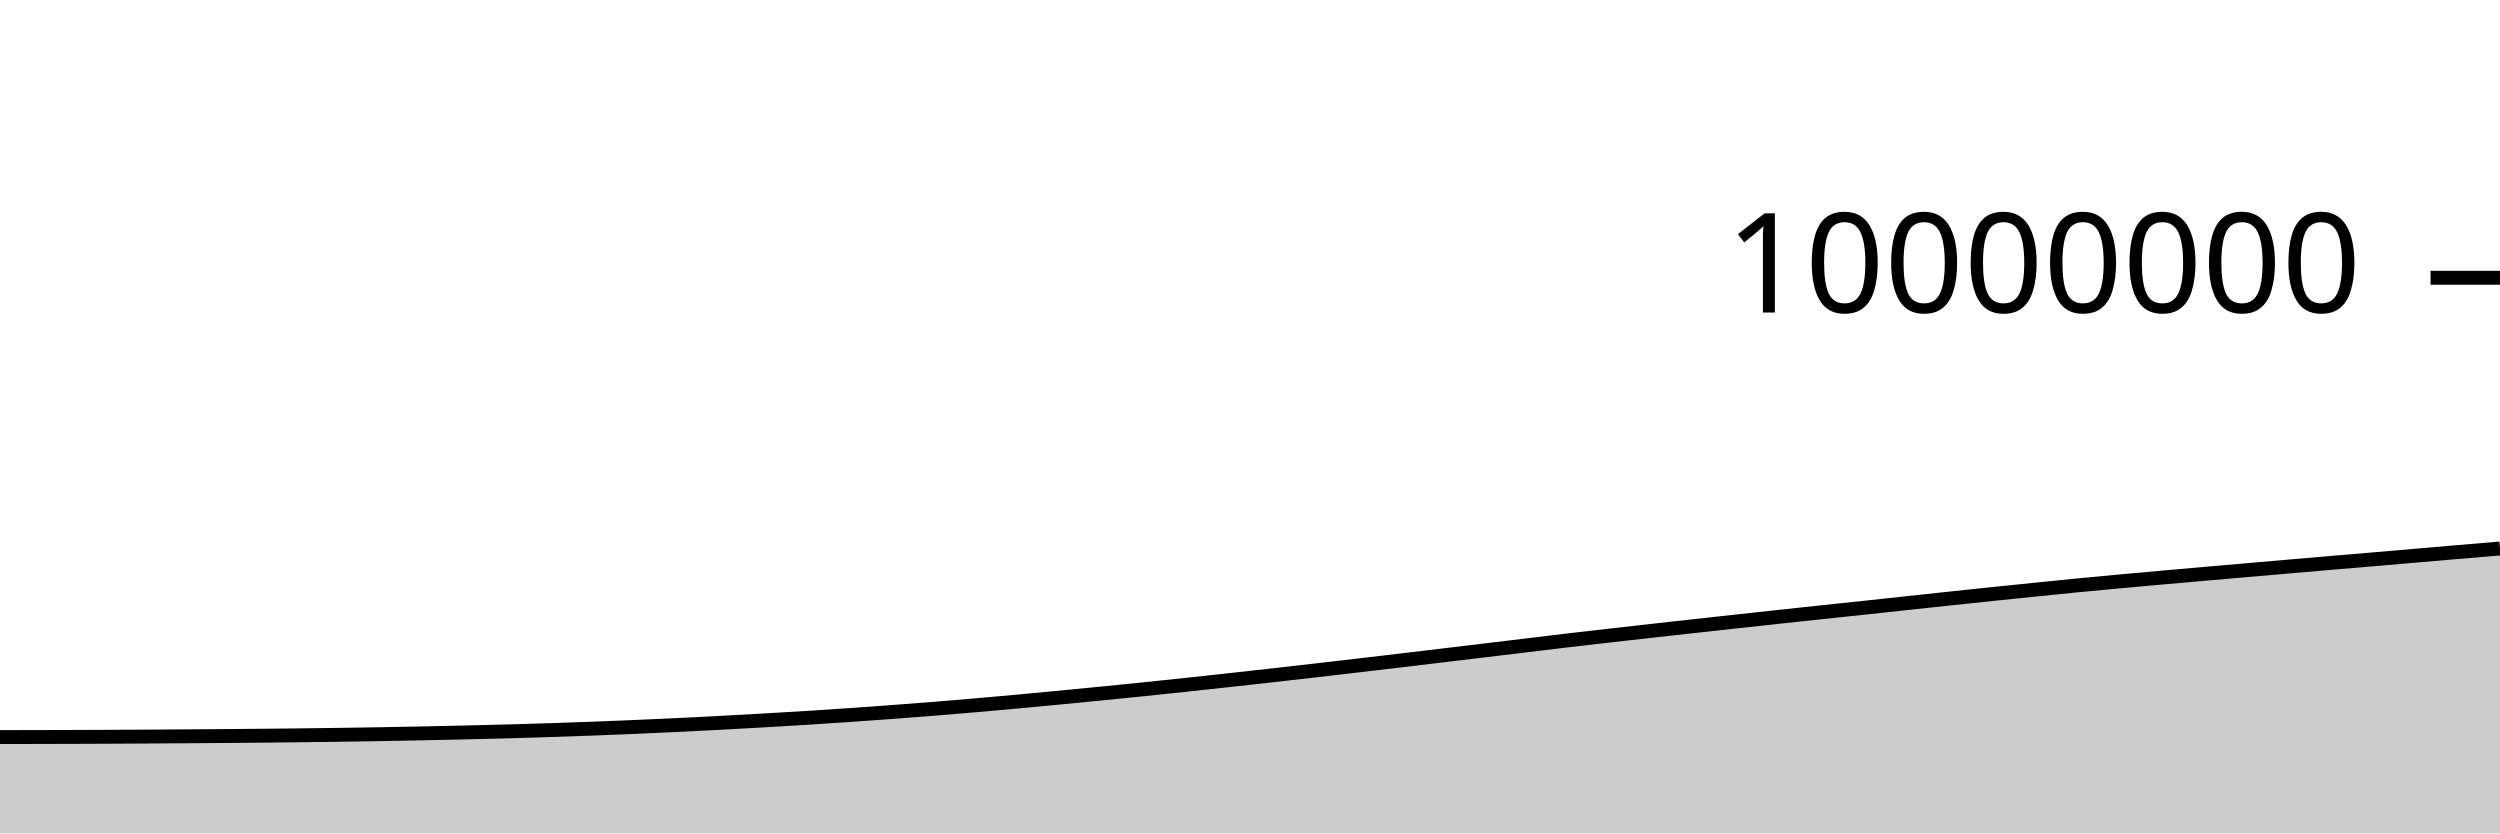
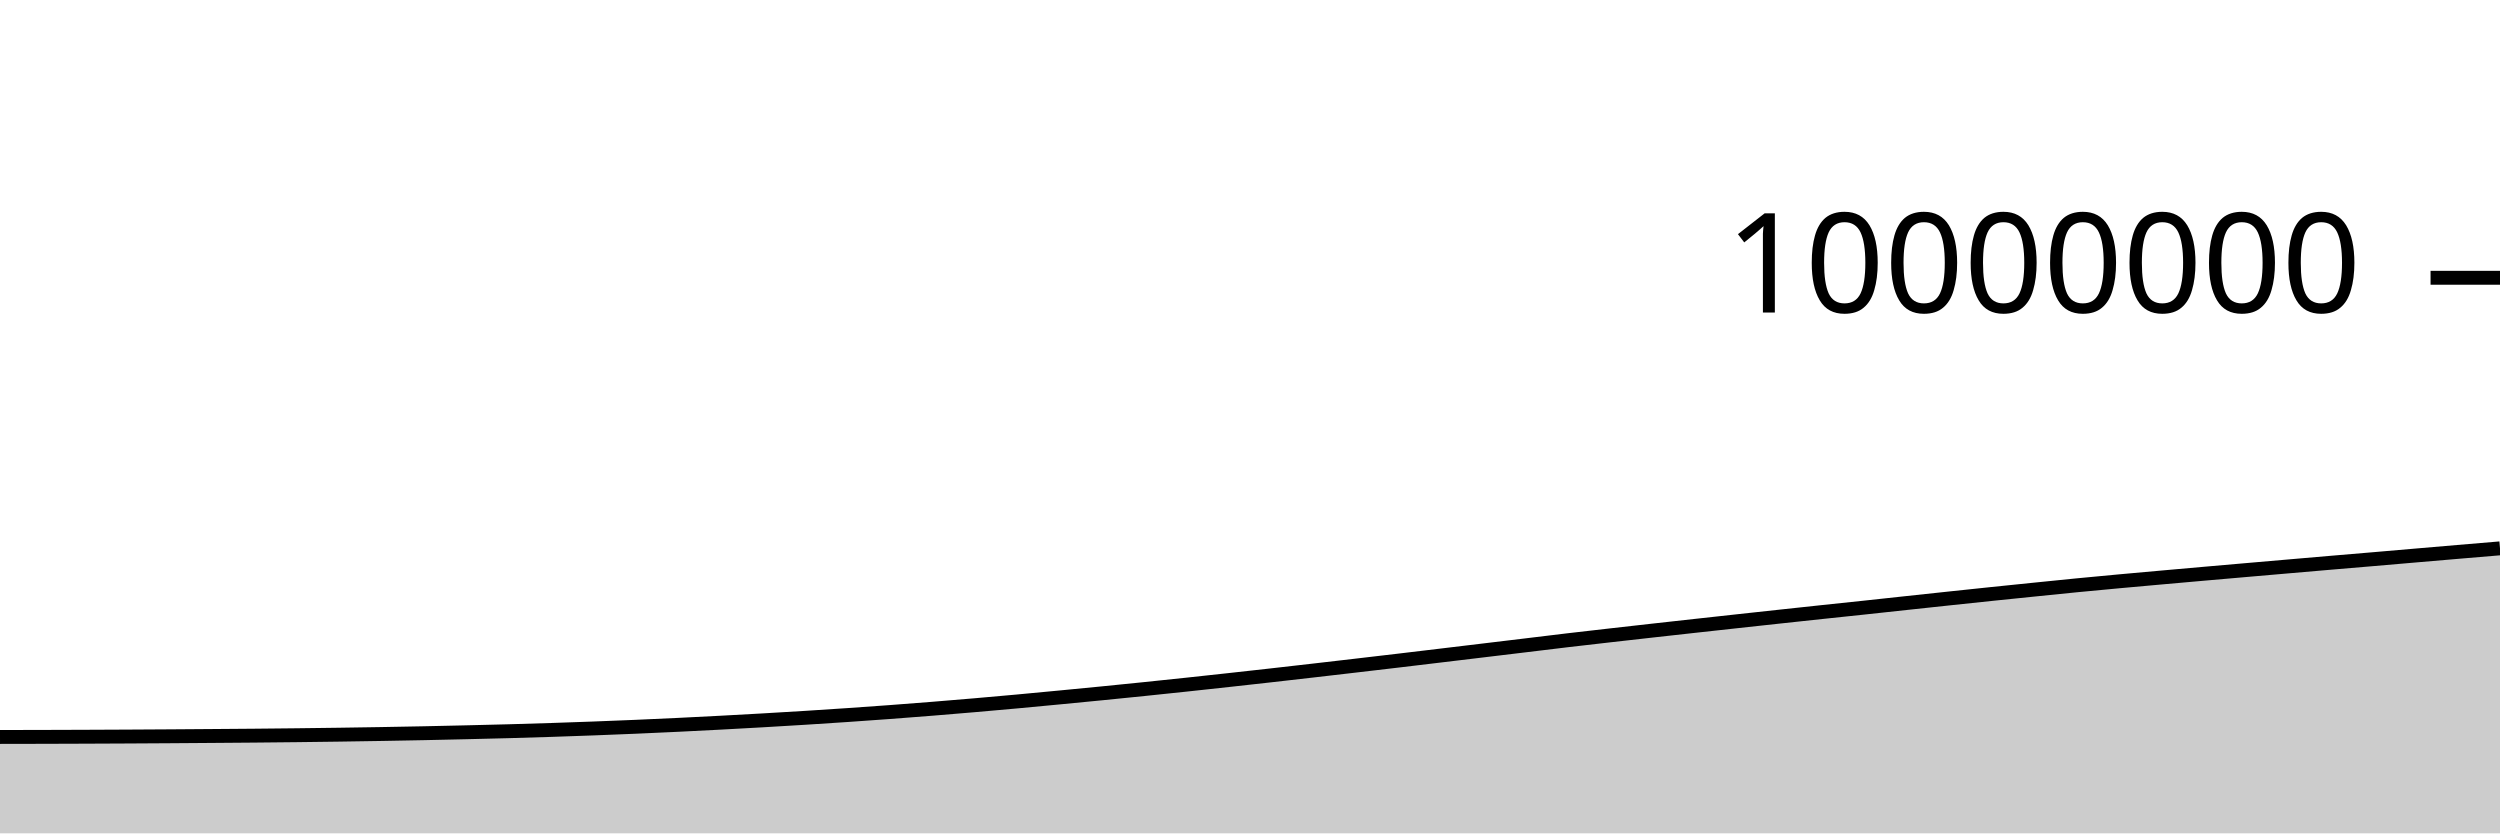
<svg xmlns="http://www.w3.org/2000/svg" viewBox="0 0 180 60">
  <g transform="translate(0,20)">
-     <path class="area" fill="rgba(0, 0, 0, 0.2)" d="M0,33.07C1.017,33.068,2.034,33.067,3.051,33.064C4.068,33.061,5.085,33.058,6.102,33.055C7.119,33.051,8.136,33.046,9.153,33.041C10.169,33.035,11.186,33.029,12.203,33.022C13.22,33.016,14.237,33.008,15.254,33.001C16.271,32.993,17.288,32.985,18.305,32.976C19.322,32.967,20.339,32.957,21.356,32.946C22.373,32.934,23.39,32.921,24.407,32.907C25.424,32.892,26.441,32.877,27.458,32.859C28.475,32.841,29.492,32.822,30.508,32.801C31.525,32.78,32.542,32.758,33.559,32.734C34.576,32.71,35.593,32.685,36.61,32.658C37.627,32.63,38.644,32.6,39.661,32.567C40.678,32.534,41.695,32.498,42.712,32.46C43.729,32.422,44.746,32.381,45.763,32.337C46.78,32.294,47.797,32.248,48.814,32.199C49.831,32.15,50.847,32.098,51.864,32.044C52.881,31.99,53.898,31.934,54.915,31.875C55.932,31.817,56.949,31.757,57.966,31.693C58.983,31.629,60,31.563,61.017,31.493C62.034,31.424,63.051,31.352,64.068,31.276C65.085,31.201,66.102,31.122,67.119,31.041C68.136,30.959,69.153,30.874,70.169,30.787C71.186,30.699,72.203,30.608,73.22,30.515C74.237,30.422,75.254,30.325,76.271,30.228C77.288,30.131,78.305,30.032,79.322,29.931C80.339,29.831,81.356,29.729,82.373,29.624C83.39,29.519,84.407,29.412,85.424,29.303C86.441,29.195,87.458,29.084,88.475,28.972C89.492,28.861,90.508,28.748,91.525,28.634C92.542,28.519,93.559,28.403,94.576,28.286C95.593,28.169,96.61,28.05,97.627,27.932C98.644,27.813,99.661,27.694,100.678,27.573C101.695,27.453,102.712,27.331,103.729,27.209C104.746,27.087,105.763,26.965,106.78,26.843C107.797,26.721,108.814,26.599,109.831,26.476C110.847,26.353,111.864,26.226,112.881,26.107C113.898,25.987,114.915,25.872,115.932,25.756C116.949,25.64,117.966,25.526,118.983,25.412C120,25.298,121.017,25.185,122.034,25.073C123.051,24.96,124.068,24.849,125.085,24.738C126.102,24.627,127.119,24.516,128.136,24.406C129.153,24.297,130.169,24.186,131.186,24.078C132.203,23.969,133.22,23.864,134.237,23.756C135.254,23.647,136.271,23.535,137.288,23.426C138.305,23.316,139.322,23.207,140.339,23.099C141.356,22.991,142.373,22.883,143.39,22.777C144.407,22.671,145.424,22.567,146.441,22.464C147.458,22.36,148.475,22.256,149.492,22.156C150.508,22.057,151.525,21.962,152.542,21.868C153.559,21.774,154.576,21.684,155.593,21.593C156.61,21.502,157.627,21.412,158.644,21.323C159.661,21.234,160.678,21.146,161.695,21.058C162.712,20.969,163.729,20.881,164.746,20.793C165.763,20.705,166.78,20.617,167.797,20.531C168.814,20.444,169.831,20.359,170.847,20.273C171.864,20.186,172.881,20.097,173.898,20.01C174.915,19.922,175.932,19.834,176.949,19.748C177.966,19.661,178.983,19.576,180,19.491L180,40C178.983,40,177.966,40,176.949,40C175.932,40,174.915,40,173.898,40C172.881,40,171.864,40,170.847,40C169.831,40,168.814,40,167.797,40C166.78,40,165.763,40,164.746,40C163.729,40,162.712,40,161.695,40C160.678,40,159.661,40,158.644,40C157.627,40,156.61,40,155.593,40C154.576,40,153.559,40,152.542,40C151.525,40,150.508,40,149.492,40C148.475,40,147.458,40,146.441,40C145.424,40,144.407,40,143.39,40C142.373,40,141.356,40,140.339,40C139.322,40,138.305,40,137.288,40C136.271,40,135.254,40,134.237,40C133.22,40,132.203,40,131.186,40C130.169,40,129.153,40,128.136,40C127.119,40,126.102,40,125.085,40C124.068,40,123.051,40,122.034,40C121.017,40,120,40,118.983,40C117.966,40,116.949,40,115.932,40C114.915,40,113.898,40,112.881,40C111.864,40,110.847,40,109.831,40C108.814,40,107.797,40,106.78,40C105.763,40,104.746,40,103.729,40C102.712,40,101.695,40,100.678,40C99.661,40,98.644,40,97.627,40C96.61,40,95.593,40,94.576,40C93.559,40,92.542,40,91.525,40C90.508,40,89.492,40,88.475,40C87.458,40,86.441,40,85.424,40C84.407,40,83.39,40,82.373,40C81.356,40,80.339,40,79.322,40C78.305,40,77.288,40,76.271,40C75.254,40,74.237,40,73.22,40C72.203,40,71.186,40,70.169,40C69.153,40,68.136,40,67.119,40C66.102,40,65.085,40,64.068,40C63.051,40,62.034,40,61.017,40C60,40,58.983,40,57.966,40C56.949,40,55.932,40,54.915,40C53.898,40,52.881,40,51.864,40C50.847,40,49.831,40,48.814,40C47.797,40,46.78,40,45.763,40C44.746,40,43.729,40,42.712,40C41.695,40,40.678,40,39.661,40C38.644,40,37.627,40,36.61,40C35.593,40,34.576,40,33.559,40C32.542,40,31.525,40,30.508,40C29.492,40,28.475,40,27.458,40C26.441,40,25.424,40,24.407,40C23.39,40,22.373,40,21.356,40C20.339,40,19.322,40,18.305,40C17.288,40,16.271,40,15.254,40C14.237,40,13.22,40,12.203,40C11.186,40,10.169,40,9.153,40C8.136,40,7.119,40,6.102,40C5.085,40,4.068,40,3.051,40C2.034,40,1.017,40,0,40Z" />
-     <path class="line" stroke="black" fill="none" d="M0,33.07C1.017,33.068,2.034,33.067,3.051,33.064C4.068,33.061,5.085,33.058,6.102,33.055C7.119,33.051,8.136,33.046,9.153,33.041C10.169,33.035,11.186,33.029,12.203,33.022C13.22,33.016,14.237,33.008,15.254,33.001C16.271,32.993,17.288,32.985,18.305,32.976C19.322,32.967,20.339,32.957,21.356,32.946C22.373,32.934,23.39,32.921,24.407,32.907C25.424,32.892,26.441,32.877,27.458,32.859C28.475,32.841,29.492,32.822,30.508,32.801C31.525,32.78,32.542,32.758,33.559,32.734C34.576,32.71,35.593,32.685,36.61,32.658C37.627,32.63,38.644,32.6,39.661,32.567C40.678,32.534,41.695,32.498,42.712,32.46C43.729,32.422,44.746,32.381,45.763,32.337C46.78,32.294,47.797,32.248,48.814,32.199C49.831,32.15,50.847,32.098,51.864,32.044C52.881,31.99,53.898,31.934,54.915,31.875C55.932,31.817,56.949,31.757,57.966,31.693C58.983,31.629,60,31.563,61.017,31.493C62.034,31.424,63.051,31.352,64.068,31.276C65.085,31.201,66.102,31.122,67.119,31.041C68.136,30.959,69.153,30.874,70.169,30.787C71.186,30.699,72.203,30.608,73.22,30.515C74.237,30.422,75.254,30.325,76.271,30.228C77.288,30.131,78.305,30.032,79.322,29.931C80.339,29.831,81.356,29.729,82.373,29.624C83.39,29.519,84.407,29.412,85.424,29.303C86.441,29.195,87.458,29.084,88.475,28.972C89.492,28.861,90.508,28.748,91.525,28.634C92.542,28.519,93.559,28.403,94.576,28.286C95.593,28.169,96.61,28.05,97.627,27.932C98.644,27.813,99.661,27.694,100.678,27.573C101.695,27.453,102.712,27.331,103.729,27.209C104.746,27.087,105.763,26.965,106.78,26.843C107.797,26.721,108.814,26.599,109.831,26.476C110.847,26.353,111.864,26.226,112.881,26.107C113.898,25.987,114.915,25.872,115.932,25.756C116.949,25.64,117.966,25.526,118.983,25.412C120,25.298,121.017,25.185,122.034,25.073C123.051,24.96,124.068,24.849,125.085,24.738C126.102,24.627,127.119,24.516,128.136,24.406C129.153,24.297,130.169,24.186,131.186,24.078C132.203,23.969,133.22,23.864,134.237,23.756C135.254,23.647,136.271,23.535,137.288,23.426C138.305,23.316,139.322,23.207,140.339,23.099C141.356,22.991,142.373,22.883,143.39,22.777C144.407,22.671,145.424,22.567,146.441,22.464C147.458,22.36,148.475,22.256,149.492,22.156C150.508,22.057,151.525,21.962,152.542,21.868C153.559,21.774,154.576,21.684,155.593,21.593C156.61,21.502,157.627,21.412,158.644,21.323C159.661,21.234,160.678,21.146,161.695,21.058C162.712,20.969,163.729,20.881,164.746,20.793C165.763,20.705,166.78,20.617,167.797,20.531C168.814,20.444,169.831,20.359,170.847,20.273C171.864,20.186,172.881,20.097,173.898,20.01C174.915,19.922,175.932,19.834,176.949,19.748C177.966,19.661,178.983,19.576,180,19.491" />
+     <path class="area" fill="rgba(0, 0, 0, 0.2)" d="M0,33.061C1.017,33.059,2.034,33.057,3.051,33.055C4.068,33.052,5.085,33.049,6.102,33.045C7.119,33.041,8.136,33.037,9.153,33.031C10.169,33.026,11.186,33.019,12.203,33.013C13.22,33.006,14.237,32.999,15.254,32.991C16.271,32.984,17.288,32.976,18.305,32.967C19.322,32.958,20.339,32.948,21.356,32.936C22.373,32.925,23.39,32.912,24.407,32.897C25.424,32.883,26.441,32.867,27.458,32.849C28.475,32.832,29.492,32.813,30.508,32.792C31.525,32.771,32.542,32.748,33.559,32.724C34.576,32.7,35.593,32.676,36.61,32.648C37.627,32.62,38.644,32.59,39.661,32.557C40.678,32.524,41.695,32.489,42.712,32.45C43.729,32.412,44.746,32.371,45.763,32.328C46.78,32.284,47.797,32.238,48.814,32.189C49.831,32.14,50.847,32.088,51.864,32.034C52.881,31.98,53.898,31.924,54.915,31.866C55.932,31.807,56.949,31.747,57.966,31.683C58.983,31.62,60,31.553,61.017,31.484C62.034,31.414,63.051,31.342,64.068,31.267C65.085,31.191,66.102,31.112,67.119,31.031C68.136,30.949,69.153,30.864,70.169,30.777C71.186,30.689,72.203,30.599,73.22,30.506C74.237,30.412,75.254,30.316,76.271,30.218C77.288,30.121,78.305,30.022,79.322,29.922C80.339,29.821,81.356,29.719,82.373,29.614C83.39,29.51,84.407,29.402,85.424,29.294C86.441,29.185,87.458,29.074,88.475,28.963C89.492,28.851,90.508,28.738,91.525,28.624C92.542,28.509,93.559,28.393,94.576,28.276C95.593,28.159,96.61,28.041,97.627,27.922C98.644,27.803,99.661,27.684,100.678,27.564C101.695,27.443,102.712,27.321,103.729,27.199C104.746,27.078,105.763,26.956,106.78,26.833C107.797,26.711,108.814,26.589,109.831,26.466C110.847,26.343,111.864,26.217,112.881,26.097C113.898,25.977,114.915,25.862,115.932,25.746C116.949,25.63,117.966,25.516,118.983,25.402C120,25.288,121.017,25.175,122.034,25.063C123.051,24.95,124.068,24.839,125.085,24.728C126.102,24.617,127.119,24.506,128.136,24.396C129.153,24.287,130.169,24.176,131.186,24.068C132.203,23.959,133.22,23.854,134.237,23.746C135.254,23.637,136.271,23.525,137.288,23.416C138.305,23.306,139.322,23.197,140.339,23.089C141.356,22.981,142.373,22.873,143.39,22.767C144.407,22.661,145.424,22.557,146.441,22.454C147.458,22.35,148.475,22.245,149.492,22.146C150.508,22.047,151.525,21.952,152.542,21.858C153.559,21.764,154.576,21.674,155.593,21.583C156.61,21.492,157.627,21.402,158.644,21.313C159.661,21.224,160.678,21.136,161.695,21.047C162.712,20.959,163.729,20.871,164.746,20.783C165.763,20.695,166.78,20.607,167.797,20.52C168.814,20.434,169.831,20.349,170.847,20.262C171.864,20.176,172.881,20.087,173.898,19.999C174.915,19.912,175.932,19.824,176.949,19.738C177.966,19.651,178.983,19.566,180,19.481L180,40C178.983,40,177.966,40,176.949,40C175.932,40,174.915,40,173.898,40C172.881,40,171.864,40,170.847,40C169.831,40,168.814,40,167.797,40C166.78,40,165.763,40,164.746,40C163.729,40,162.712,40,161.695,40C160.678,40,159.661,40,158.644,40C157.627,40,156.61,40,155.593,40C154.576,40,153.559,40,152.542,40C151.525,40,150.508,40,149.492,40C148.475,40,147.458,40,146.441,40C145.424,40,144.407,40,143.39,40C142.373,40,141.356,40,140.339,40C139.322,40,138.305,40,137.288,40C136.271,40,135.254,40,134.237,40C133.22,40,132.203,40,131.186,40C130.169,40,129.153,40,128.136,40C127.119,40,126.102,40,125.085,40C124.068,40,123.051,40,122.034,40C121.017,40,120,40,118.983,40C117.966,40,116.949,40,115.932,40C114.915,40,113.898,40,112.881,40C111.864,40,110.847,40,109.831,40C108.814,40,107.797,40,106.78,40C105.763,40,104.746,40,103.729,40C102.712,40,101.695,40,100.678,40C99.661,40,98.644,40,97.627,40C96.61,40,95.593,40,94.576,40C93.559,40,92.542,40,91.525,40C90.508,40,89.492,40,88.475,40C87.458,40,86.441,40,85.424,40C84.407,40,83.39,40,82.373,40C81.356,40,80.339,40,79.322,40C78.305,40,77.288,40,76.271,40C75.254,40,74.237,40,73.22,40C72.203,40,71.186,40,70.169,40C69.153,40,68.136,40,67.119,40C66.102,40,65.085,40,64.068,40C63.051,40,62.034,40,61.017,40C60,40,58.983,40,57.966,40C56.949,40,55.932,40,54.915,40C53.898,40,52.881,40,51.864,40C50.847,40,49.831,40,48.814,40C47.797,40,46.78,40,45.763,40C44.746,40,43.729,40,42.712,40C41.695,40,40.678,40,39.661,40C38.644,40,37.627,40,36.61,40C35.593,40,34.576,40,33.559,40C32.542,40,31.525,40,30.508,40C29.492,40,28.475,40,27.458,40C26.441,40,25.424,40,24.407,40C23.39,40,22.373,40,21.356,40C20.339,40,19.322,40,18.305,40C17.288,40,16.271,40,15.254,40C14.237,40,13.22,40,12.203,40C11.186,40,10.169,40,9.153,40C8.136,40,7.119,40,6.102,40C5.085,40,4.068,40,3.051,40C2.034,40,1.017,40,0,40Z" />
+     <path class="line" stroke="black" fill="none" d="M0,33.061C1.017,33.059,2.034,33.057,3.051,33.055C4.068,33.052,5.085,33.049,6.102,33.045C7.119,33.041,8.136,33.037,9.153,33.031C10.169,33.026,11.186,33.019,12.203,33.013C13.22,33.006,14.237,32.999,15.254,32.991C16.271,32.984,17.288,32.976,18.305,32.967C19.322,32.958,20.339,32.948,21.356,32.936C22.373,32.925,23.39,32.912,24.407,32.897C25.424,32.883,26.441,32.867,27.458,32.849C28.475,32.832,29.492,32.813,30.508,32.792C31.525,32.771,32.542,32.748,33.559,32.724C34.576,32.7,35.593,32.676,36.61,32.648C37.627,32.62,38.644,32.59,39.661,32.557C40.678,32.524,41.695,32.489,42.712,32.45C43.729,32.412,44.746,32.371,45.763,32.328C46.78,32.284,47.797,32.238,48.814,32.189C49.831,32.14,50.847,32.088,51.864,32.034C52.881,31.98,53.898,31.924,54.915,31.866C55.932,31.807,56.949,31.747,57.966,31.683C58.983,31.62,60,31.553,61.017,31.484C62.034,31.414,63.051,31.342,64.068,31.267C65.085,31.191,66.102,31.112,67.119,31.031C68.136,30.949,69.153,30.864,70.169,30.777C71.186,30.689,72.203,30.599,73.22,30.506C74.237,30.412,75.254,30.316,76.271,30.218C77.288,30.121,78.305,30.022,79.322,29.922C80.339,29.821,81.356,29.719,82.373,29.614C83.39,29.51,84.407,29.402,85.424,29.294C86.441,29.185,87.458,29.074,88.475,28.963C89.492,28.851,90.508,28.738,91.525,28.624C92.542,28.509,93.559,28.393,94.576,28.276C95.593,28.159,96.61,28.041,97.627,27.922C98.644,27.803,99.661,27.684,100.678,27.564C101.695,27.443,102.712,27.321,103.729,27.199C104.746,27.078,105.763,26.956,106.78,26.833C107.797,26.711,108.814,26.589,109.831,26.466C110.847,26.343,111.864,26.217,112.881,26.097C113.898,25.977,114.915,25.862,115.932,25.746C116.949,25.63,117.966,25.516,118.983,25.402C120,25.288,121.017,25.175,122.034,25.063C123.051,24.95,124.068,24.839,125.085,24.728C126.102,24.617,127.119,24.506,128.136,24.396C129.153,24.287,130.169,24.176,131.186,24.068C132.203,23.959,133.22,23.854,134.237,23.746C135.254,23.637,136.271,23.525,137.288,23.416C138.305,23.306,139.322,23.197,140.339,23.089C141.356,22.981,142.373,22.873,143.39,22.767C144.407,22.661,145.424,22.557,146.441,22.454C147.458,22.35,148.475,22.245,149.492,22.146C150.508,22.047,151.525,21.952,152.542,21.858C153.559,21.764,154.576,21.674,155.593,21.583C156.61,21.492,157.627,21.402,158.644,21.313C159.661,21.224,160.678,21.136,161.695,21.047C162.712,20.959,163.729,20.871,164.746,20.783C165.763,20.695,166.78,20.607,167.797,20.52C168.814,20.434,169.831,20.349,170.847,20.262C171.864,20.176,172.881,20.087,173.898,19.999C174.915,19.912,175.932,19.824,176.949,19.738C177.966,19.651,178.983,19.566,180,19.481" />
    <path class="axis-ceiling" stroke-width="1" stroke="black" fill="none" d="M175,0L180,0" />
    <text class="axis-ceiling-label" font-family="sans-serif" text-anchor="end" font-size="10px" x="170" y="2.5">10000000</text>
  </g>
</svg>
